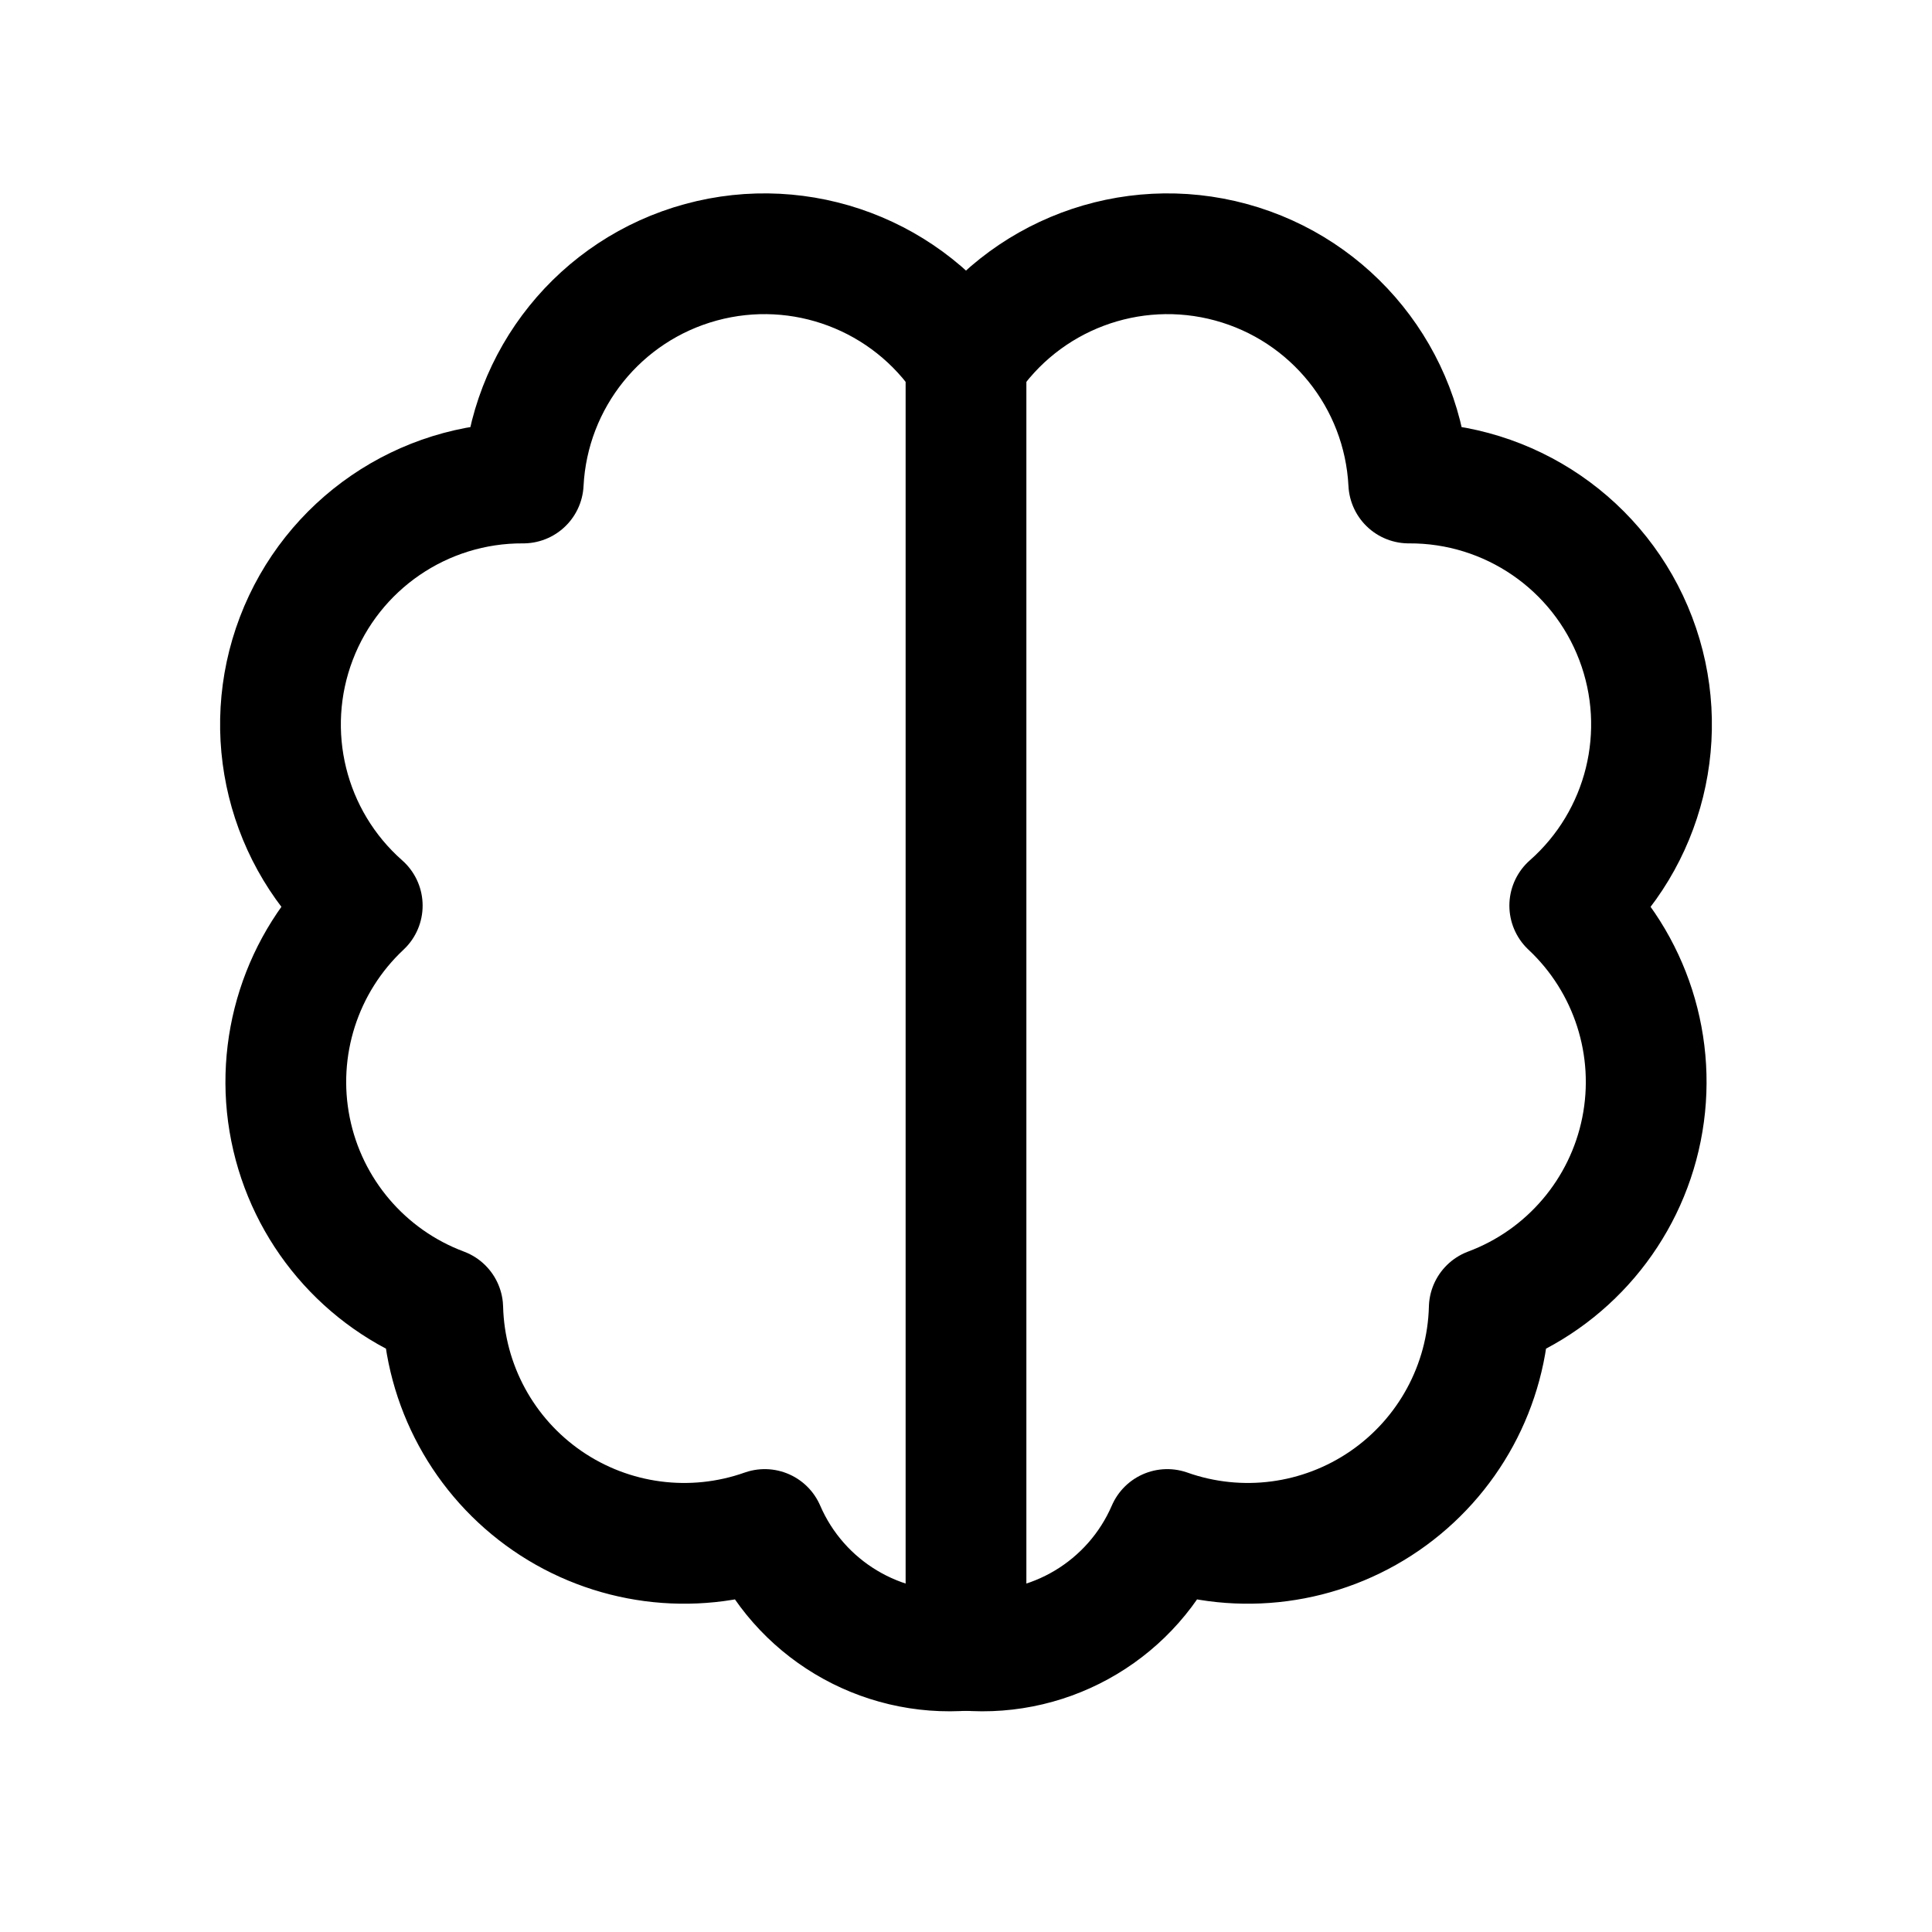
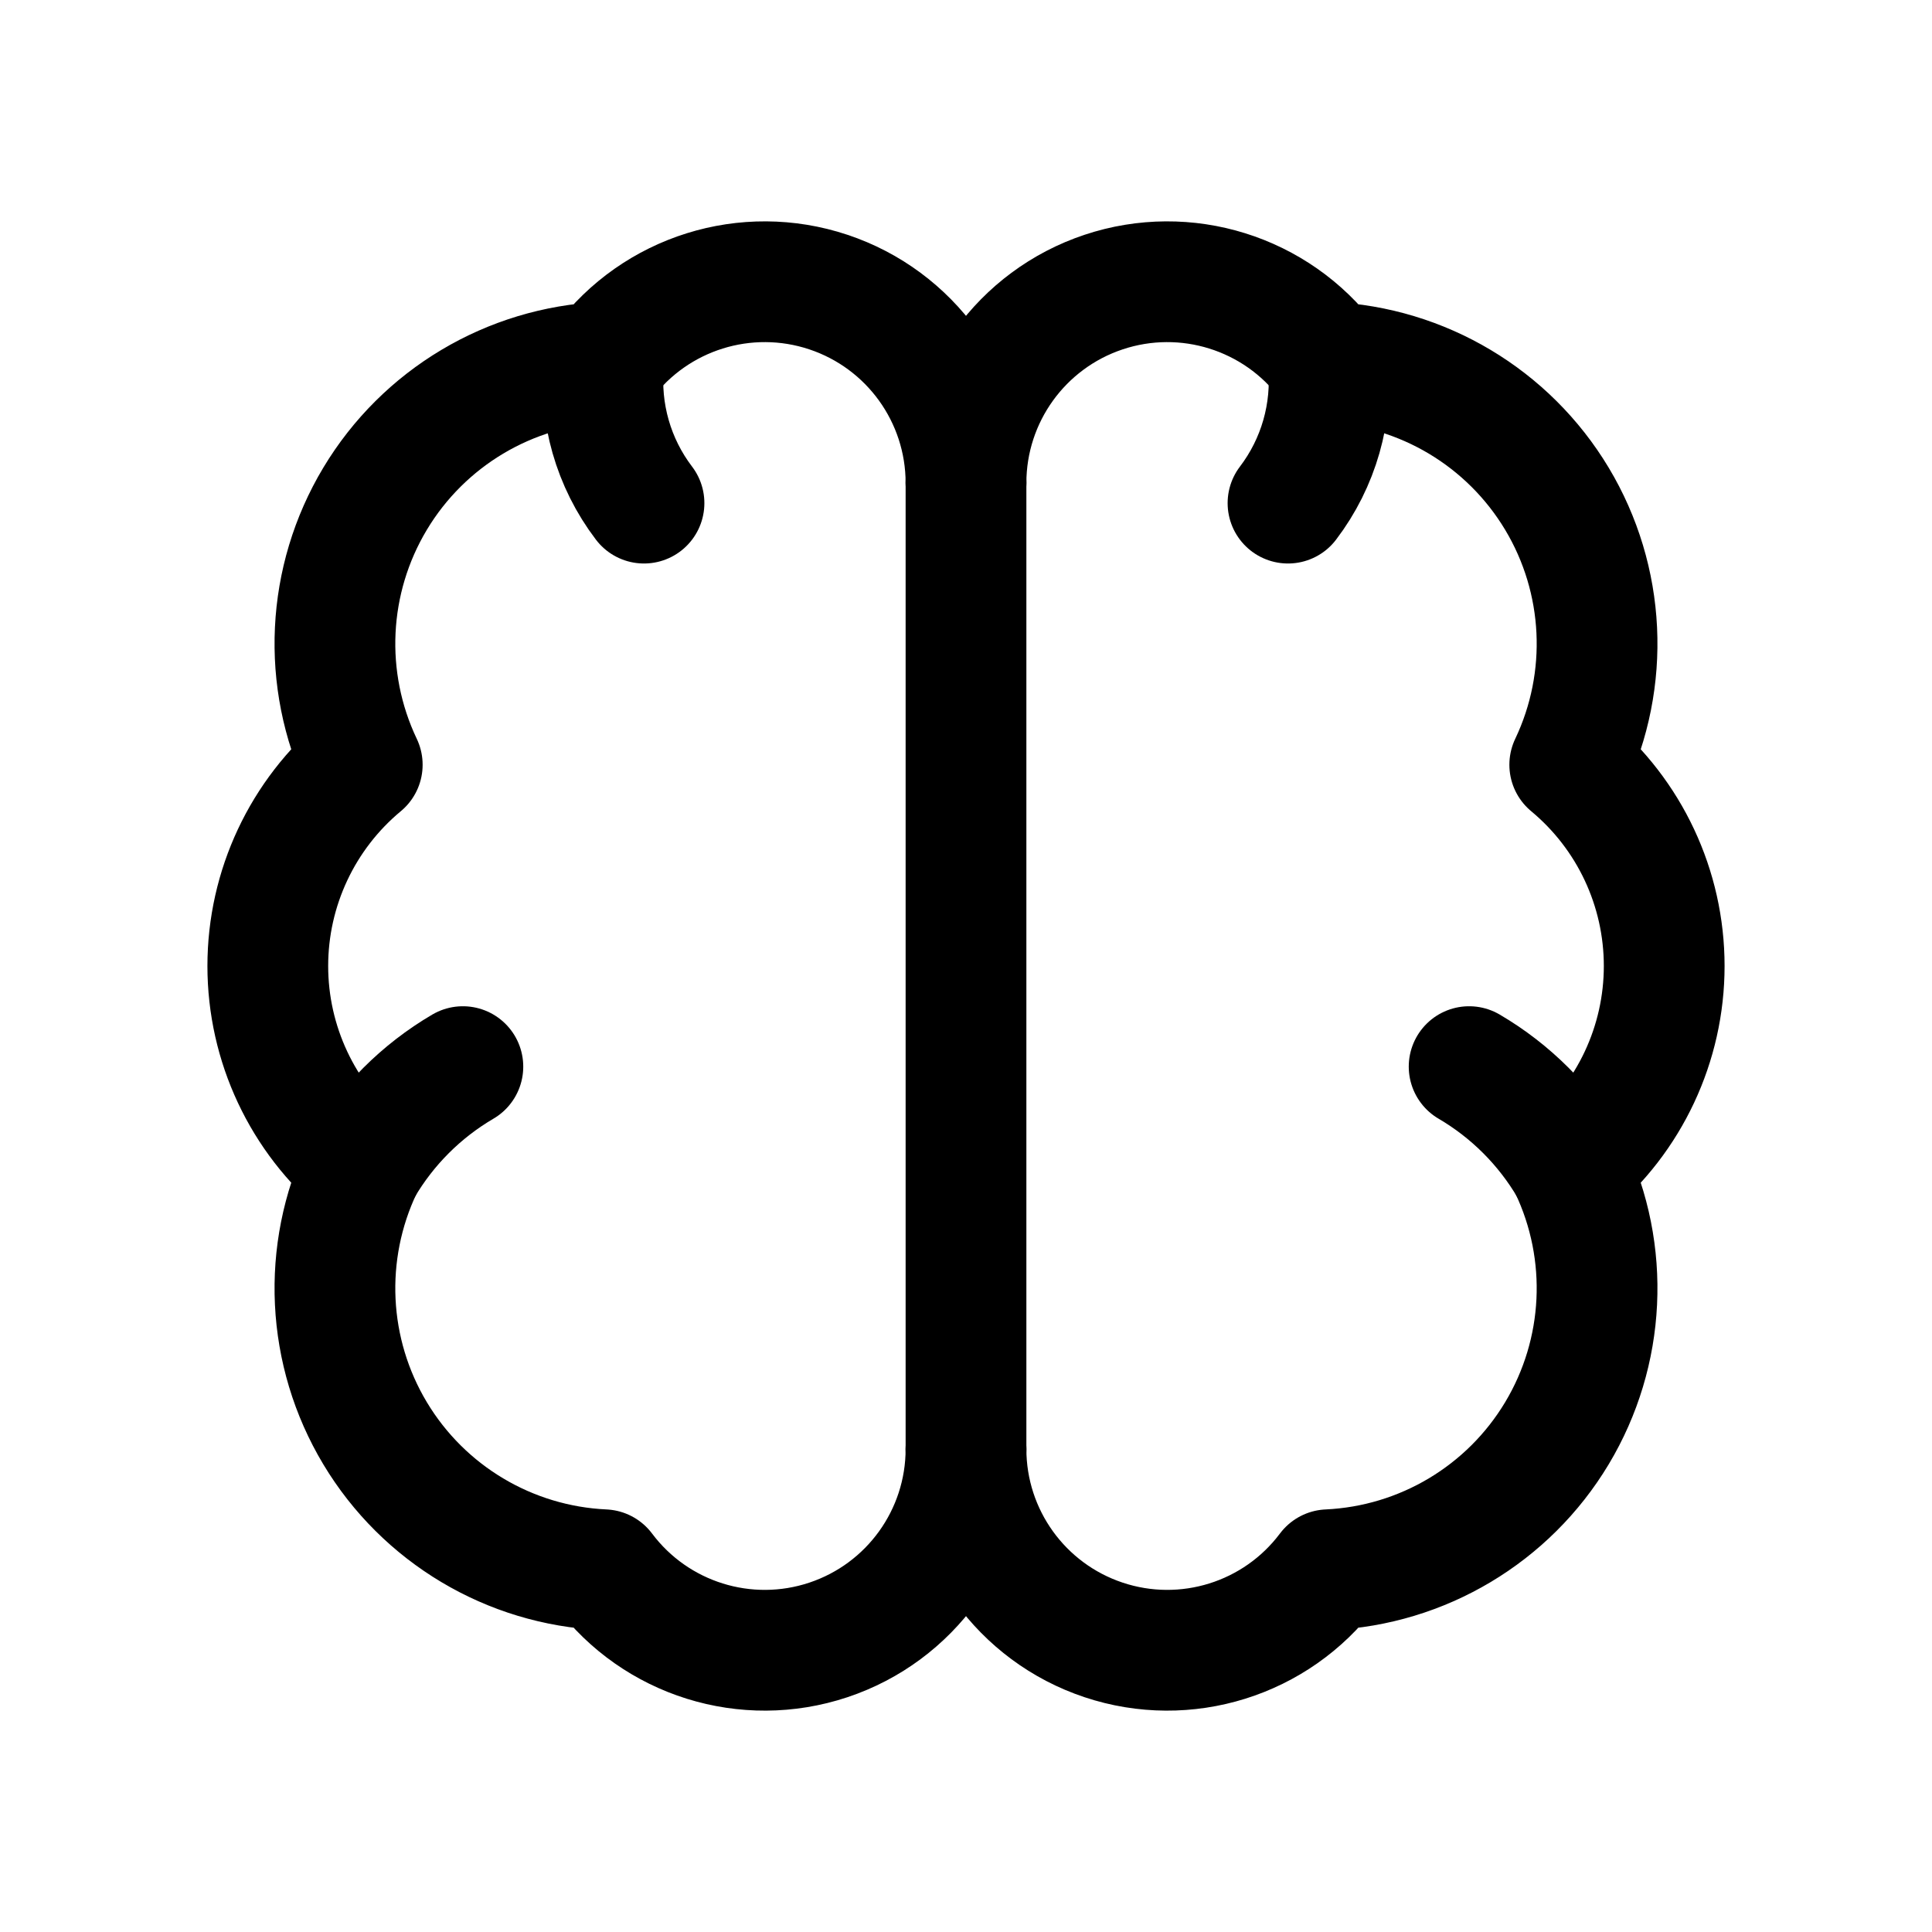
<svg xmlns="http://www.w3.org/2000/svg" viewBox="0 0 24 24" fill="none" stroke="currentColor" stroke-width="1.5" stroke-linecap="round" stroke-linejoin="round">
-   <path d="M12 4.5A3 3 0 0 0 6.5 6A3 3 0 0 0 4.5 11.25A3 3 0 0 0 5.5 16.25A3 3 0 0 0 9.5 19A2.5 2.5 0 0 0 12 20.5" />
-   <path d="M12 4.5A3 3 0 0 1 17.5 6A3 3 0 0 1 19.5 11.25A3 3 0 0 1 18.5 16.25A3 3 0 0 1 14.5 19A2.5 2.5 0 0 1 12 20.5" />
-   <path d="M12 4.5v16" />
+   <path d="M12 6A2.5 2.5 0 0 0 7.5 4.5A3.5 3.5 0 0 0 4.5 9.5A3.25 3.25 0 0 0 4.5 14.5A3.5 3.5 0 0 0 7.5 19.5A2.5 2.5 0 0 0 12 18" />
+   <path d="M12 6A2.5 2.5 0 0 1 16.5 4.5A3.5 3.5 0 0 1 19.5 9.5A3.25 3.25 0 0 1 19.5 14.5A3.5 3.5 0 0 1 16.5 19.5A2.5 2.5 0 0 1 12 18" />
+   <path d="M12 6v12" />
+   <path d="M7.5 4.5A2.5 2.5 0 0 0 8 6.25" />
+   <path d="M4.5 14.5A3.5 3.5 0 0 1 5.75 13.25" />
+   <path d="M16.5 4.5A2.5 2.5 0 0 1 16 6.25" />
+   <path d="M19.5 14.5A3.5 3.5 0 0 0 18.25 13.25" />
</svg>
